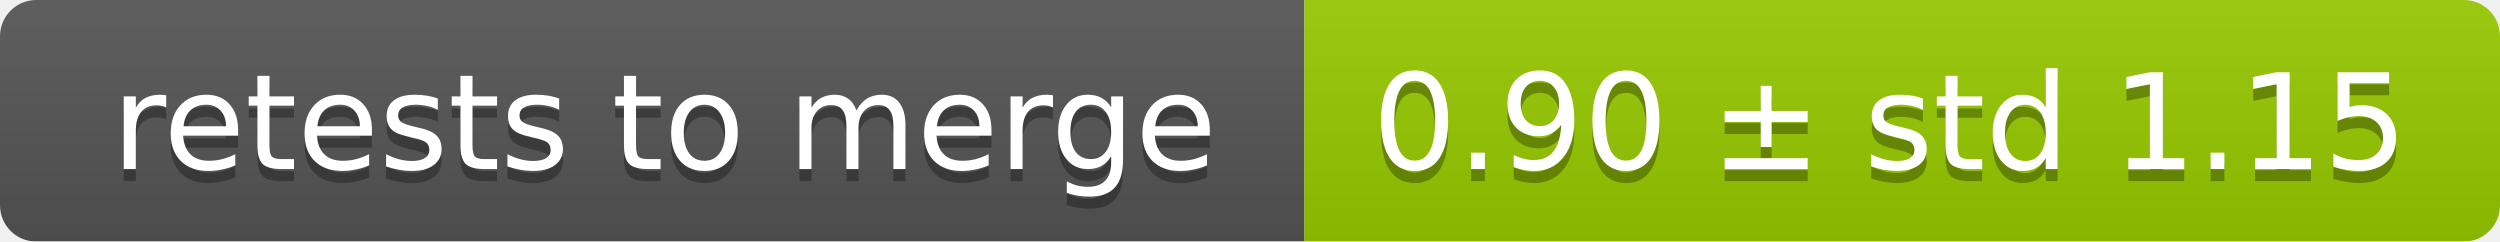
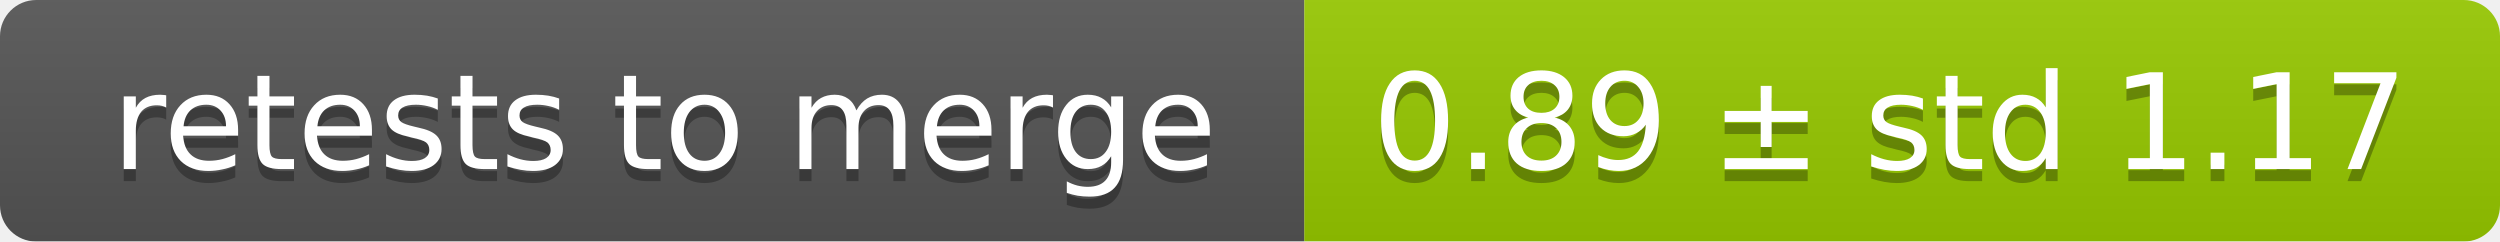
<svg xmlns="http://www.w3.org/2000/svg" width="207" height="20">
  <linearGradient id="smooth" x2="0" y2="100%">
    <stop offset="0" stop-color="#bbb" stop-opacity=".1" />
    <stop offset="1" stop-opacity=".1" />
  </linearGradient>
  <mask id="round">
    <rect width="207" height="20" rx="3" fill="#fff" />
  </mask>
  <g mask="url(#round)">
    <rect width="108" height="20" fill="#555" />
    <rect x="108" width="99" height="20" fill="#97ca00" />
    <rect width="207" height="20" fill="url(#smooth)" />
  </g>
  <g fill="#fff" text-anchor="middle" font-family="DejaVu Sans,Verdana,Geneva,sans-serif" font-size="11">
    <text x="55" y="15" fill="#010101" fill-opacity=".3">retests to merge</text>
    <text x="55" y="14">retests to merge</text>
-     <text x="156.5" y="15" fill="#010101" fill-opacity=".3">0.90 ± std 1.15</text>
-     <text x="156.5" y="14">0.90 ± std 1.15</text>
+     <text x="156.5" y="15" fill="#010101" fill-opacity=".3">0.89 ± std 1.17</text>
+     <text x="156.5" y="14">0.89 ± std 1.17</text>
  </g>
</svg>
